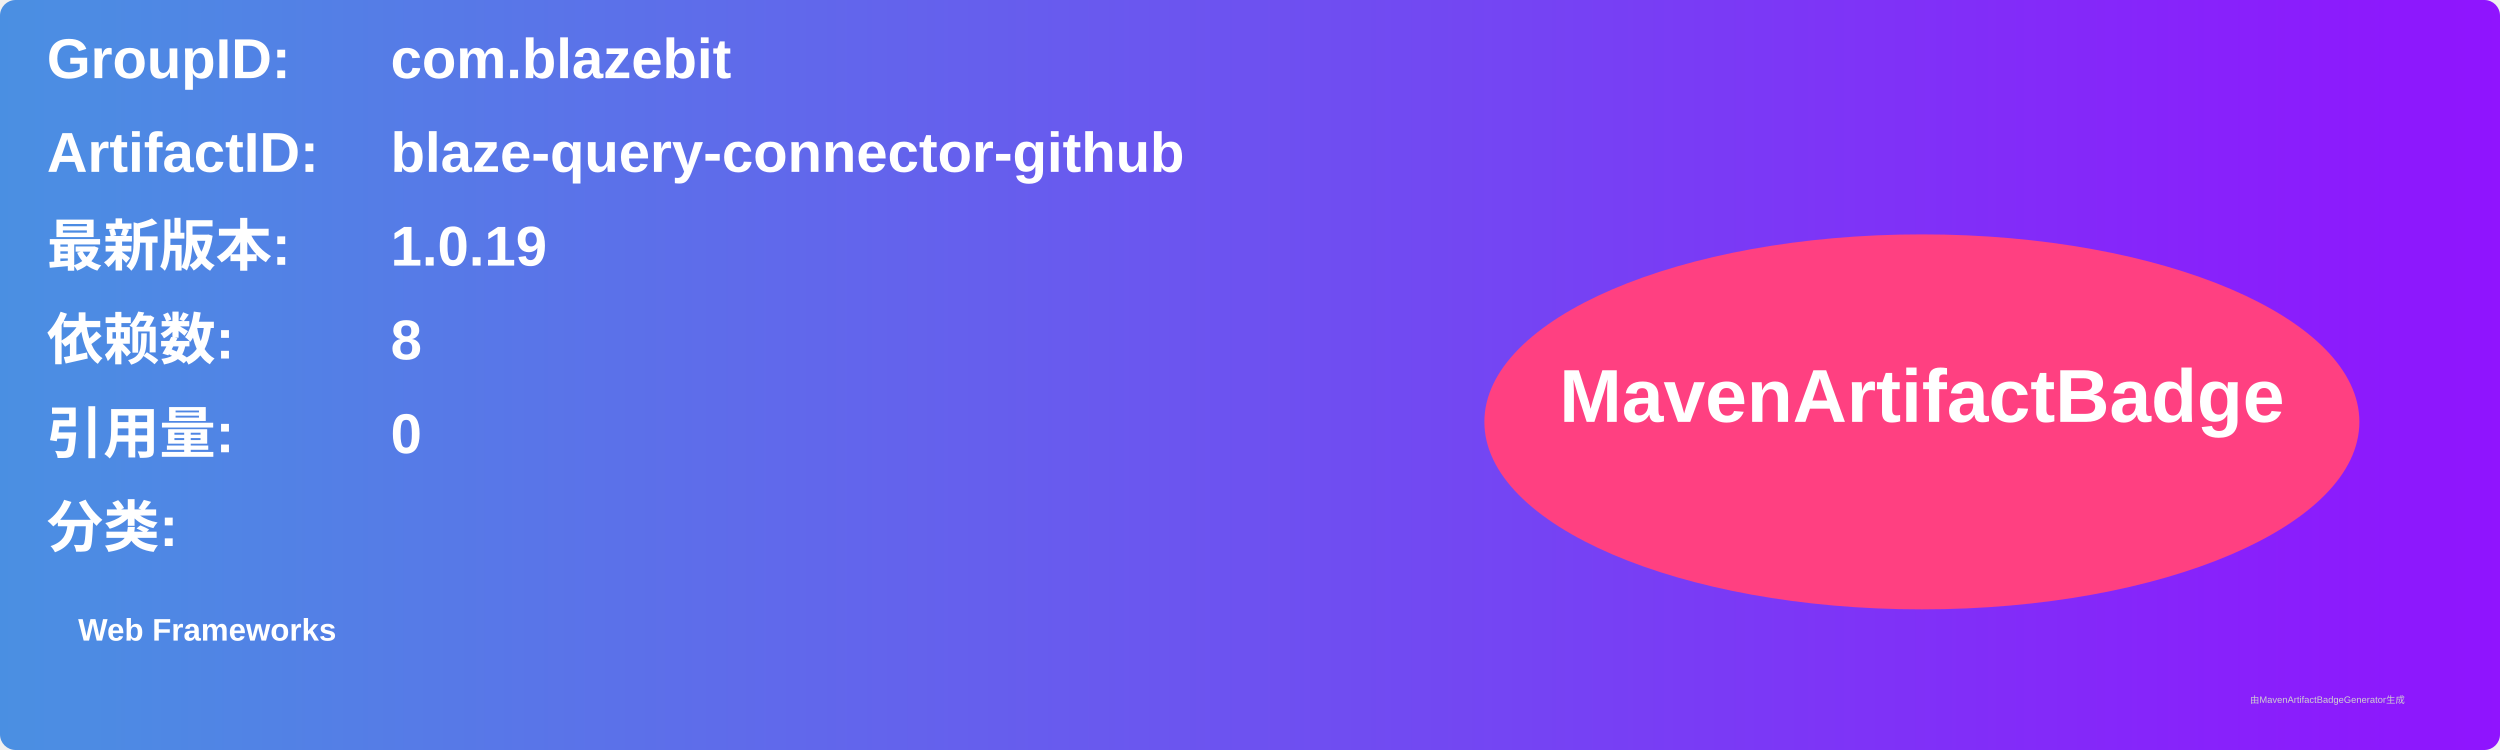
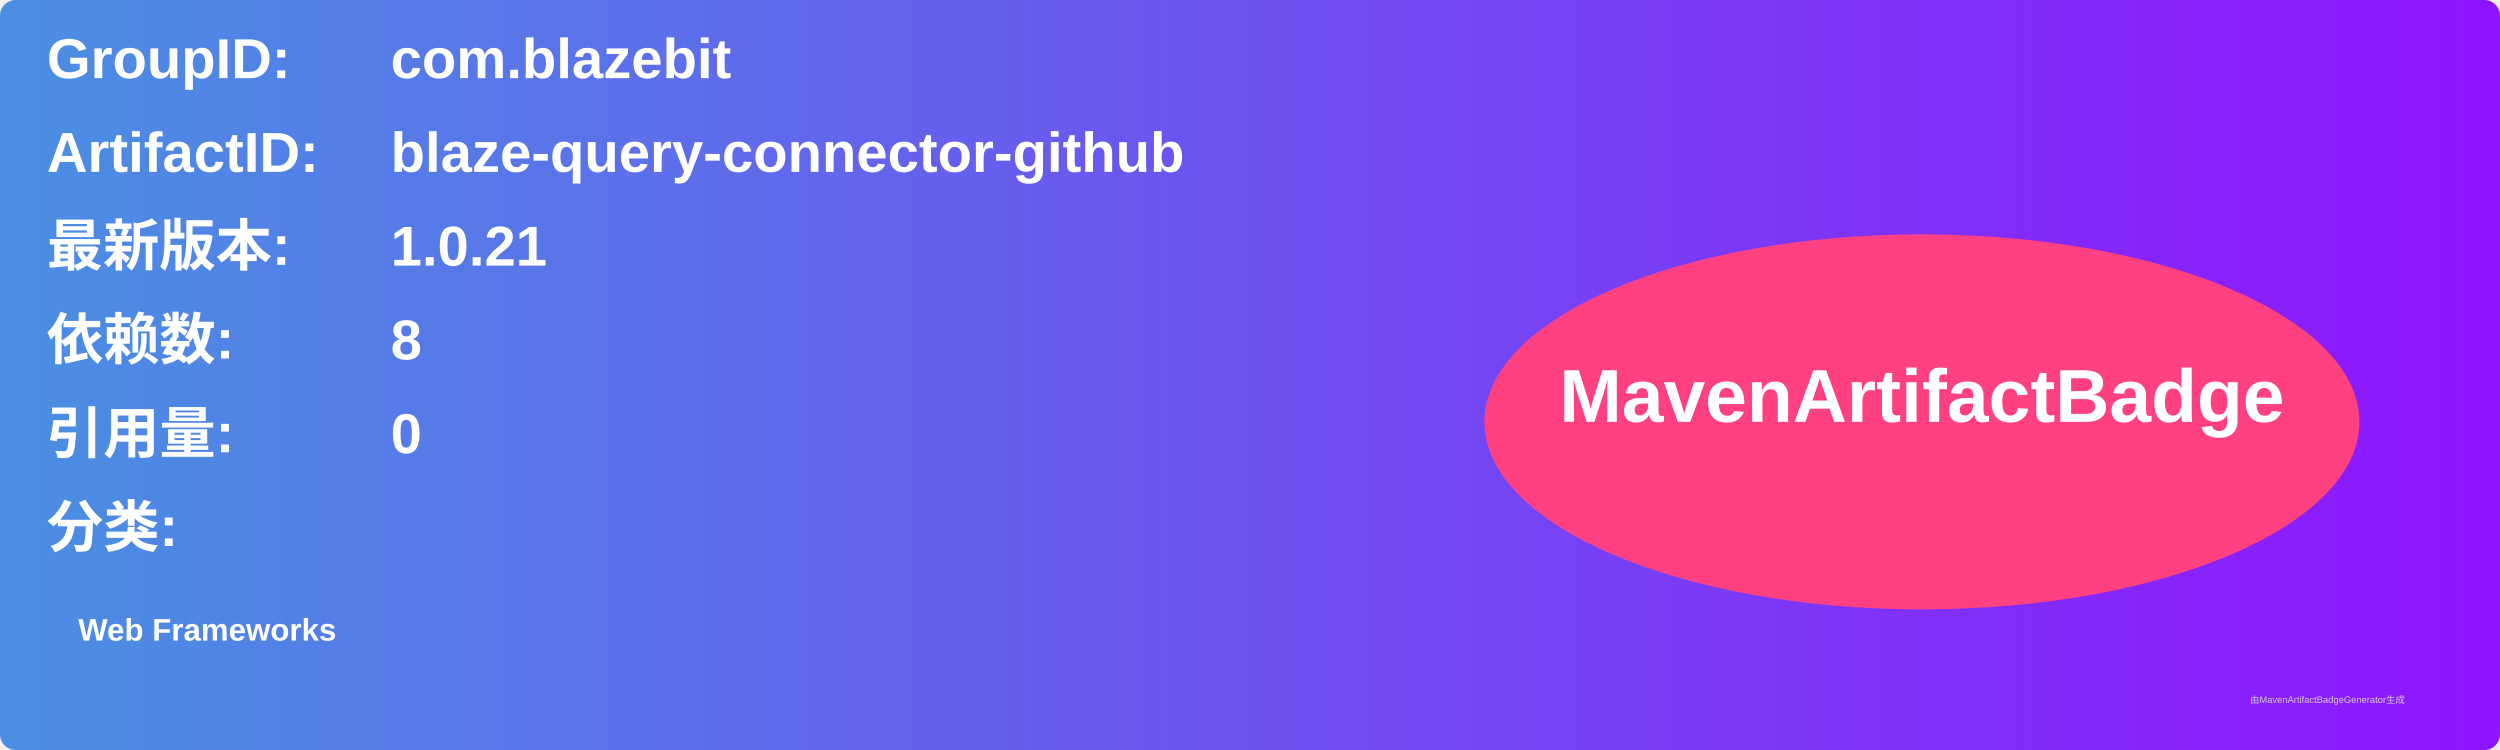
<svg xmlns="http://www.w3.org/2000/svg" width="800" height="240" viewBox="0 0 800 240">
  <linearGradient id="grad" x1="0%" y1="0%" x2="100%" y2="0%">
    <stop offset="0%" stop-color="#4a90e2" />
    <stop offset="100%" stop-color="#9013fe" />
  </linearGradient>
  <rect width="100%" height="100%" rx="5" ry="5" fill="url(#grad)" />
  <g transform="translate(15, 15)">
    <text x="0" y="10" font-family="Arial" font-size="18" fill="white" font-weight="bold" width="260">GroupID:</text>
    <text x="110" y="10" font-family="Arial" font-size="18" fill="white" font-weight="bold" width="460">com.blazebit</text>
    <text x="0" y="40" font-family="Arial" font-size="18" fill="white" font-weight="bold" width="260">ArtifactID:</text>
    <text x="110" y="40" font-family="Arial" font-size="18" fill="white" font-weight="bold" width="460">blaze-query-connector-github</text>
    <text x="0" y="70" font-family="Arial" font-size="18" fill="white" font-weight="bold">最新版本:</text>
    <text x="110" y="70" font-family="Arial" font-size="18" fill="white" font-weight="bold">
-       <tspan font-weight="bold">1.0.19</tspan>
+       <tspan font-weight="bold">1.0.21</tspan>
    </text>
    <text x="0" y="100" font-family="Arial" font-size="18" fill="white" font-weight="bold">依赖数: </text>
    <text x="110" y="100" font-family="Arial" font-size="18" fill="white">
      <tspan font-weight="bold">8</tspan>
    </text>
    <text x="0" y="130" font-family="Arial" font-size="18" fill="white" font-weight="bold">引用量: </text>
    <text x="110" y="130" font-family="Arial" font-size="18" fill="white">
      <tspan font-weight="bold">0</tspan>
    </text>
    <text x="0" y="160" font-family="Arial" font-size="18" fill="white" font-weight="bold">分类:</text>
    <text x="10" y="190" font-family="Arial" font-size="10" fill="white">
      <tspan font-weight="bold">Web Frameworks</tspan>
    </text>
    <ellipse cx="600" cy="120" rx="140" ry="60" fill="#ff4081" />
    <text x="600" y="120" text-anchor="middle" font-family="Arial" font-size="24" fill="white" font-weight="bold">MavenArtifactBadge</text>
  </g>
  <text x="720" y="225" font-family="Arial" font-size="3" fill="#d0d0d0">由MavenArtifactBadgeGenerator生成</text>
</svg>
